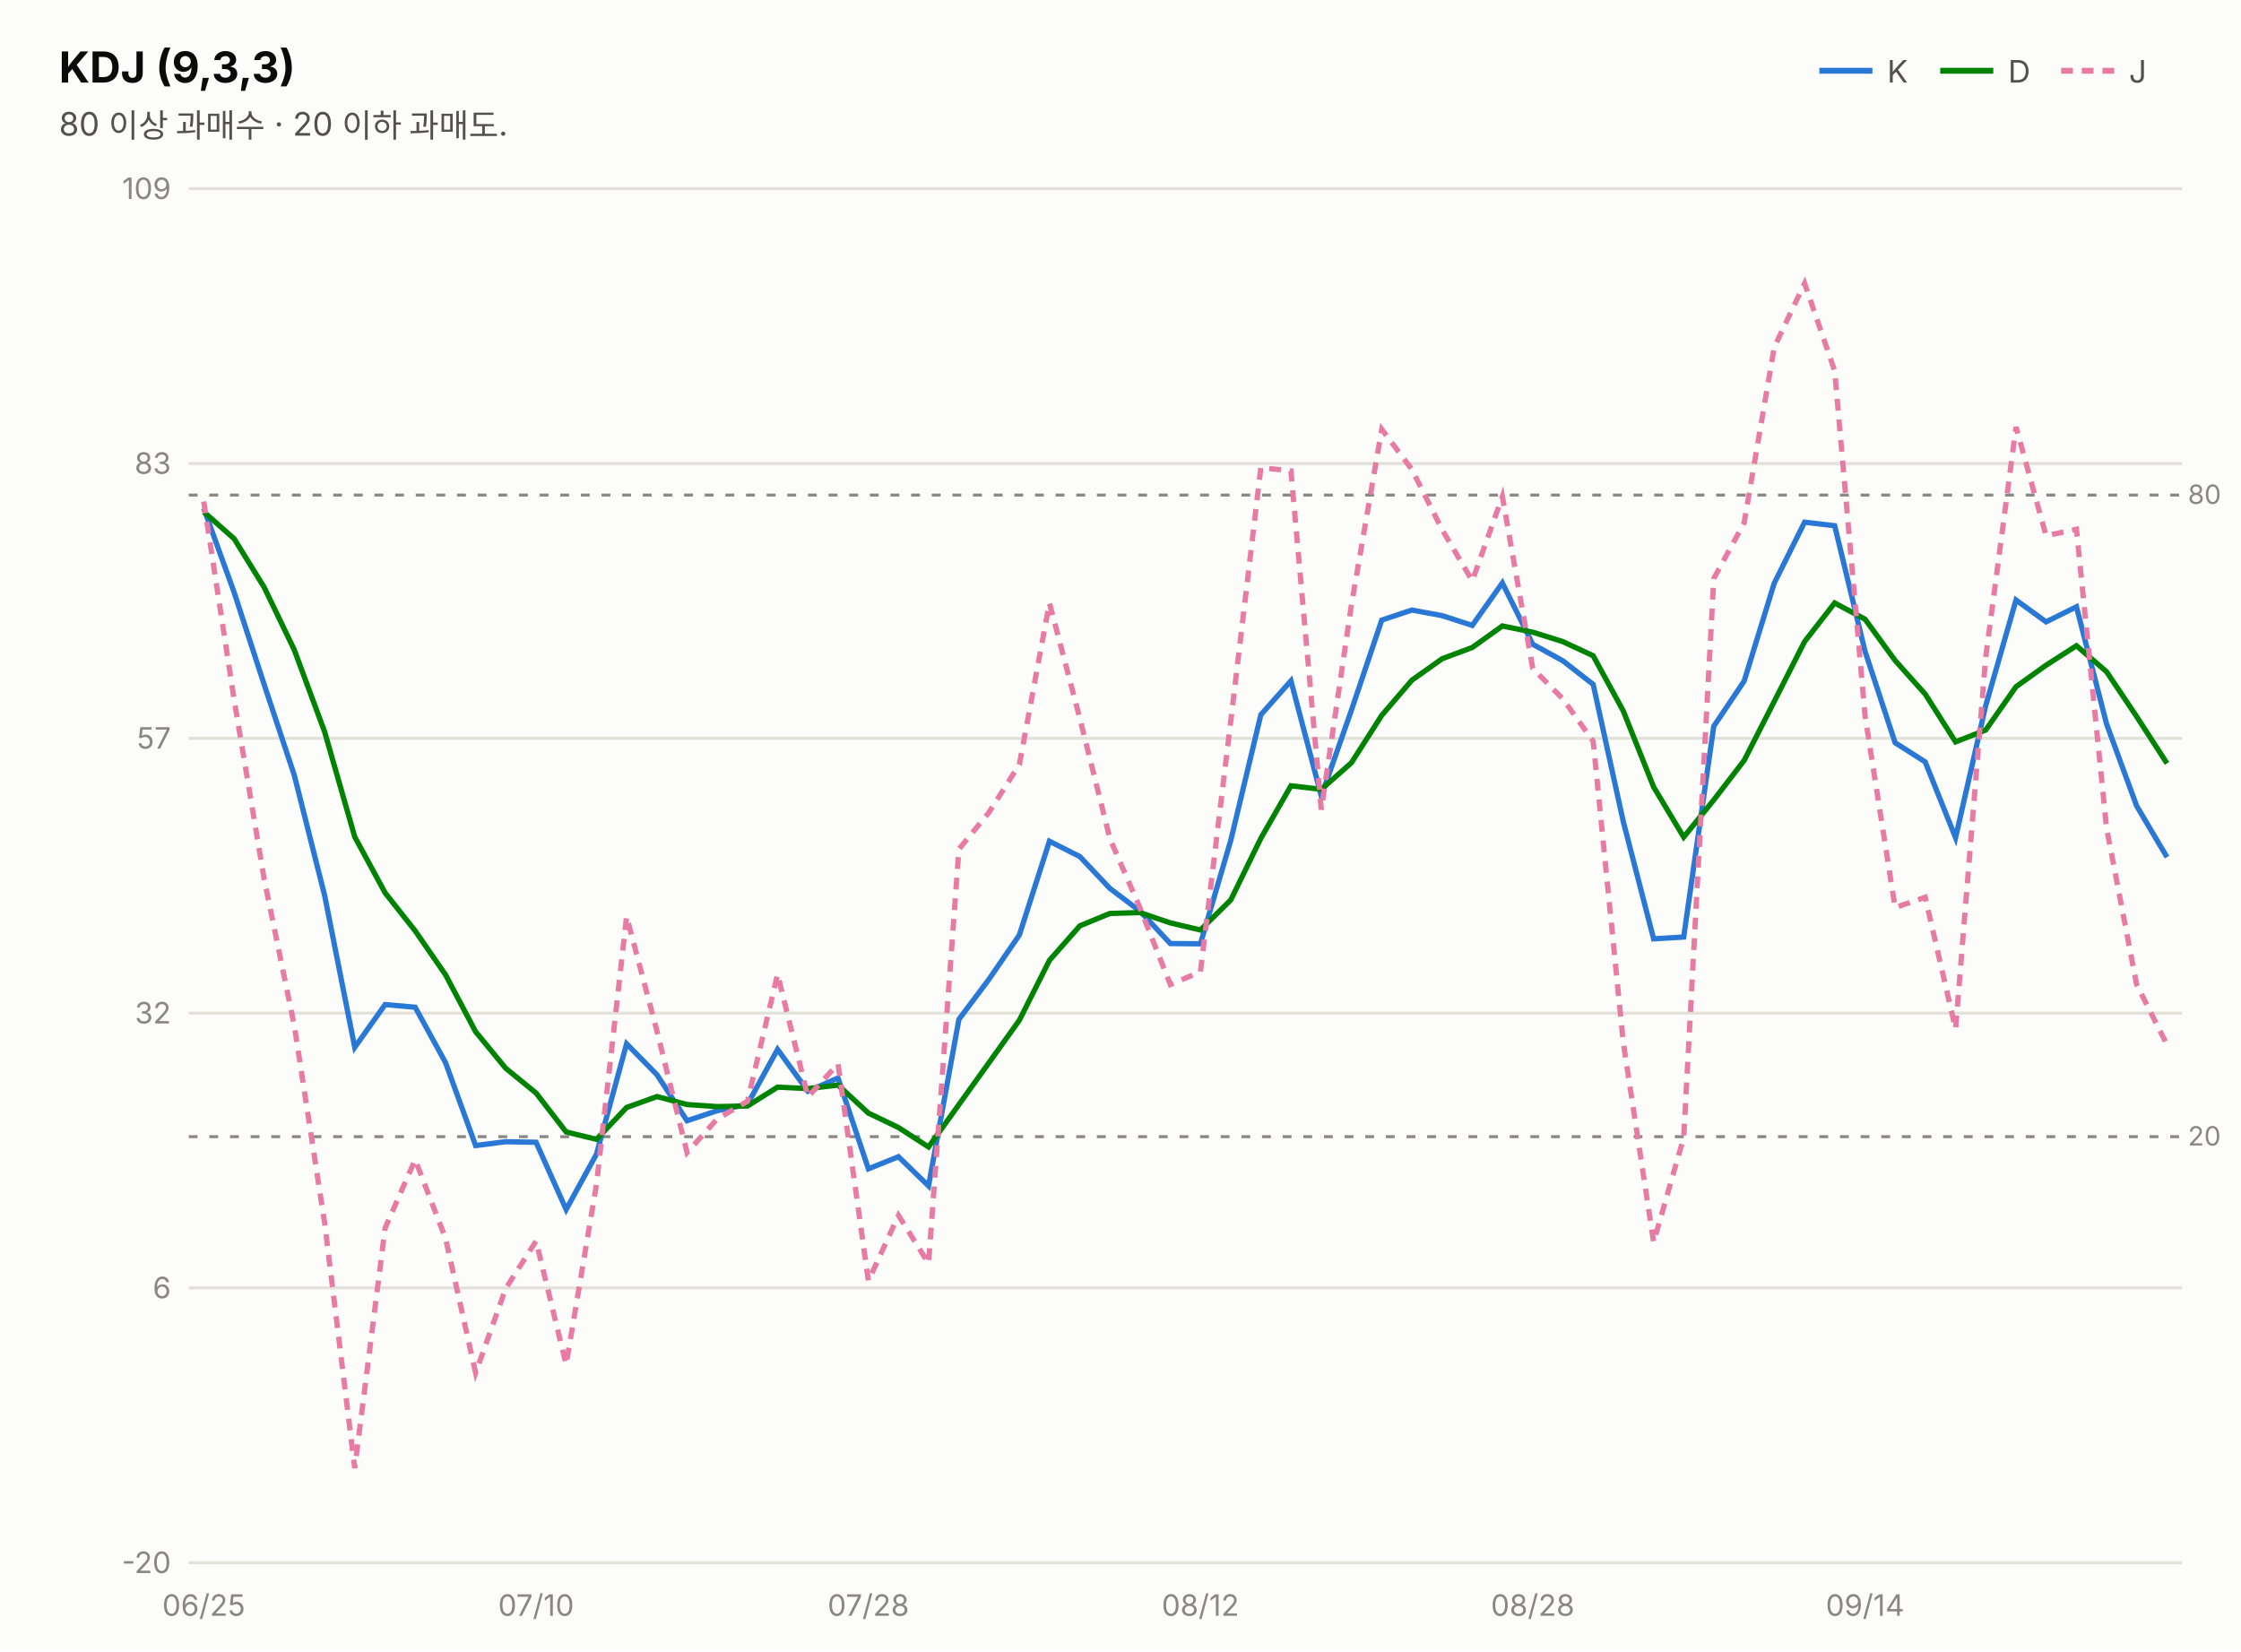
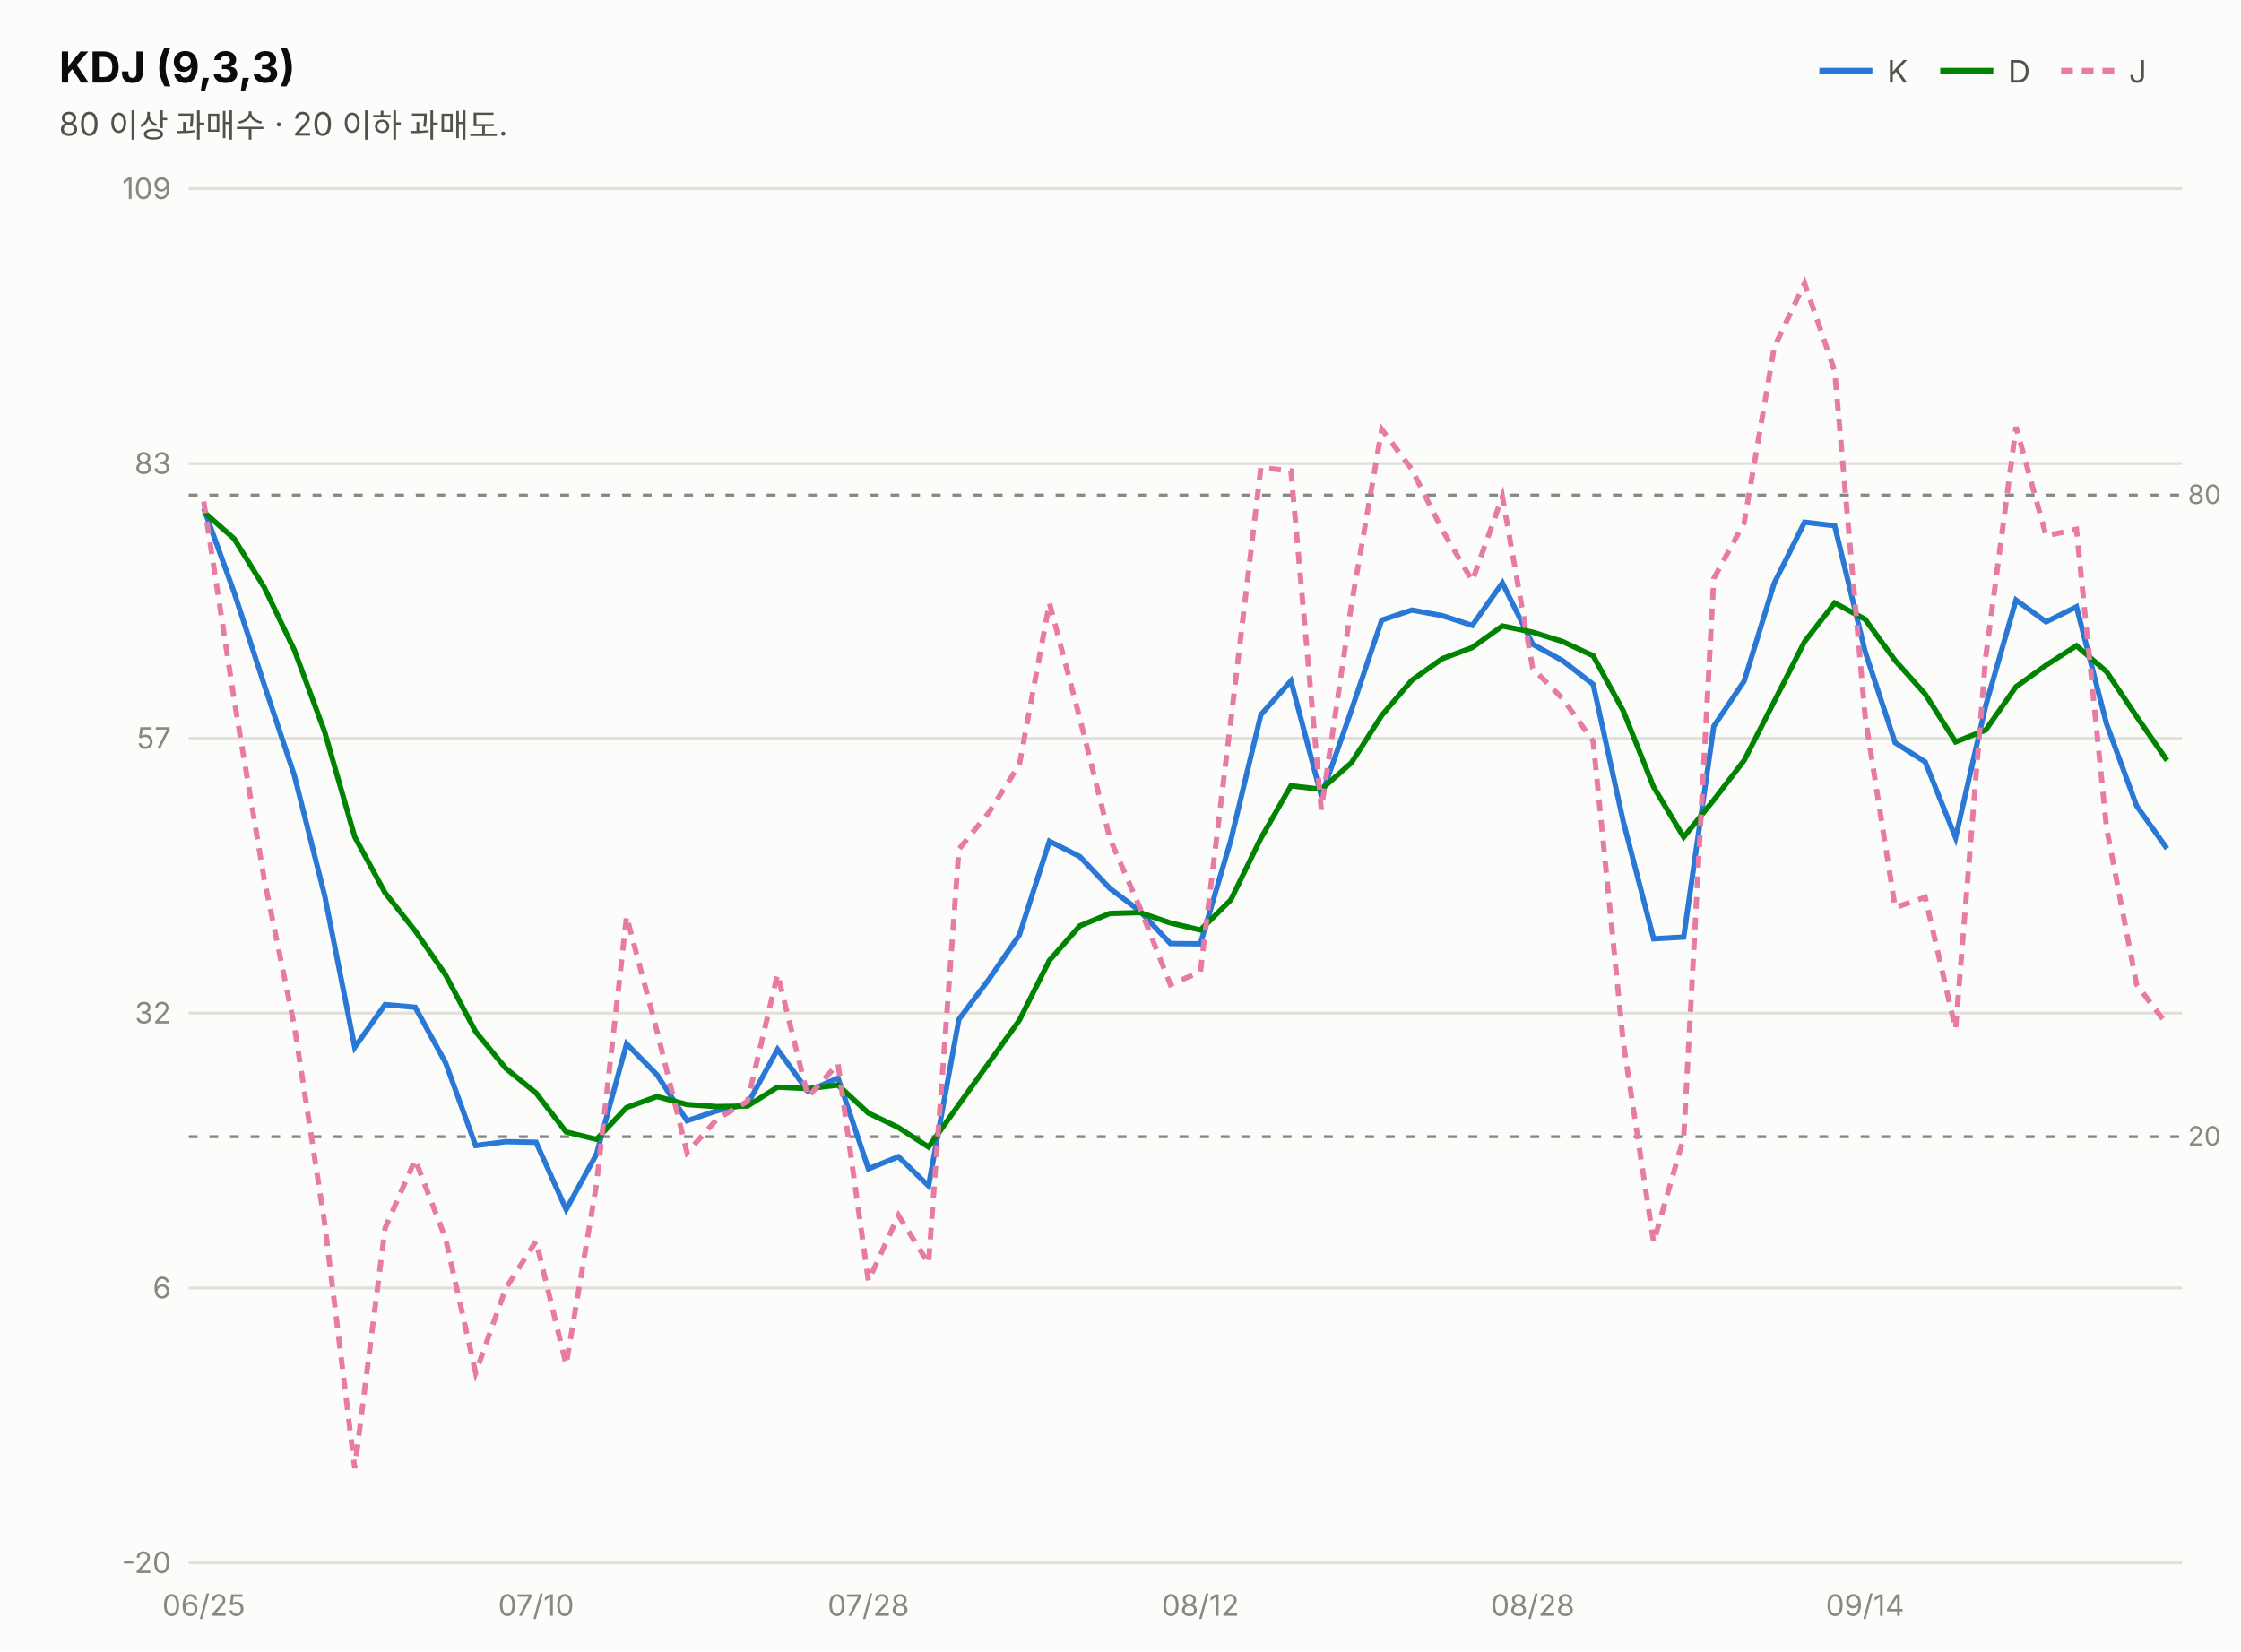
<svg xmlns="http://www.w3.org/2000/svg" width="760" height="560" viewBox="0 0 760 560" font-family="system-ui,-apple-system,&quot;Segoe UI&quot;,&quot;Malgun Gothic&quot;,&quot;Apple SD Gothic Neo&quot;,sans-serif">
  <rect width="760" height="560" fill="#fcfcfb" />
  <text x="20" y="28" font-size="14.5" font-weight="700" fill="#0b0b0b">KDJ (9,3,3)</text>
  <text x="20" y="46" font-size="11" fill="#52514e">80 이상 과매수 · 20 이하 과매도.</text>
  <line x1="617" y1="24" x2="635" y2="24" stroke="#2a78d6" stroke-width="2" />
  <text x="640" y="28" font-size="10.5" fill="#52514e">K</text>
  <line x1="658" y1="24" x2="676" y2="24" stroke="#008300" stroke-width="2" />
  <text x="681" y="28" font-size="10.5" fill="#52514e">D</text>
  <line x1="699" y1="24" x2="717" y2="24" stroke="#e87ba4" stroke-width="2" stroke-dasharray="4 3" />
  <text x="722" y="28" font-size="10.5" fill="#52514e">J</text>
  <line x1="64" y1="530.0" x2="740" y2="530.0" stroke="#e1e0d9" stroke-width="1" />
  <text x="58" y="533.5" font-size="10" fill="#898781" text-anchor="end" style="font-variant-numeric:tabular-nums">-20</text>
  <line x1="64" y1="436.8" x2="740" y2="436.8" stroke="#e1e0d9" stroke-width="1" />
  <text x="58" y="440.3" font-size="10" fill="#898781" text-anchor="end" style="font-variant-numeric:tabular-nums">6</text>
  <line x1="64" y1="343.6" x2="740" y2="343.6" stroke="#e1e0d9" stroke-width="1" />
  <text x="58" y="347.1" font-size="10" fill="#898781" text-anchor="end" style="font-variant-numeric:tabular-nums">32</text>
  <line x1="64" y1="250.4" x2="740" y2="250.4" stroke="#e1e0d9" stroke-width="1" />
  <text x="58" y="253.9" font-size="10" fill="#898781" text-anchor="end" style="font-variant-numeric:tabular-nums">57</text>
  <line x1="64" y1="157.2" x2="740" y2="157.2" stroke="#e1e0d9" stroke-width="1" />
  <text x="58" y="160.7" font-size="10" fill="#898781" text-anchor="end" style="font-variant-numeric:tabular-nums">83</text>
  <line x1="64" y1="64.0" x2="740" y2="64.0" stroke="#e1e0d9" stroke-width="1" />
  <text x="58" y="67.5" font-size="10" fill="#898781" text-anchor="end" style="font-variant-numeric:tabular-nums">109</text>
  <line x1="64" y1="167.9" x2="740" y2="167.9" stroke="#898781" stroke-width="1" stroke-dasharray="3 4" />
  <text x="742" y="170.9" font-size="9" fill="#898781">80</text>
  <line x1="64" y1="385.5" x2="740" y2="385.5" stroke="#898781" stroke-width="1" stroke-dasharray="3 4" />
  <text x="742" y="388.5" font-size="9" fill="#898781">20</text>
-   <path d="M69.1,172.4 L79.4,200.9 L89.6,232.2 L99.8,262.9 L110.1,303.7 L120.3,355.2 L130.6,340.7 L140.8,341.6 L151.1,360.4 L161.3,388.5 L171.5,387.2 L181.8,387.4 L192.0,410.2 L202.3,391.4 L212.5,354.0 L222.8,364.5 L233.0,380.1 L243.2,376.7 L253.5,374.5 L263.7,355.9 L274.0,370.1 L284.2,365.6 L294.5,396.4 L304.7,392.3 L314.9,402.2 L325.2,345.7 L335.4,332.1 L345.7,317.1 L355.9,285.3 L366.2,290.5 L376.4,301.3 L386.6,309.0 L396.9,320.0 L407.1,320.1 L417.4,285.0 L427.6,242.4 L437.8,230.9 L448.1,270.0 L458.3,240.9 L468.6,210.3 L478.8,206.9 L489.1,208.8 L499.3,212.1 L509.5,197.7 L519.8,218.5 L530.0,224.1 L540.3,232.1 L550.5,278.6 L560.8,318.4 L571.0,317.8 L581.2,246.3 L591.5,231.0 L601.7,197.8 L612.0,177.1 L622.2,178.3 L632.5,220.9 L642.7,251.9 L652.9,258.4 L663.2,284.1 L673.4,239.4 L683.7,203.5 L693.9,210.9 L704.2,205.8 L714.4,245.5 L724.6,273.3 L734.9,290.7" fill="none" stroke="#2a78d6" stroke-width="1.8" />
-   <path d="M69.1,173.6 L79.4,182.7 L89.6,199.2 L99.8,220.4 L110.1,248.2 L120.3,283.8 L130.6,302.8 L140.8,315.7 L151.1,330.6 L161.3,349.9 L171.5,362.3 L181.8,370.7 L192.0,383.9 L202.3,386.4 L212.5,375.6 L222.8,371.9 L233.0,374.6 L243.2,375.3 L253.5,375.1 L263.7,368.7 L274.0,369.2 L284.2,368.0 L294.5,377.5 L304.7,382.4 L314.9,389.0 L325.2,374.6 L335.4,360.4 L345.7,346.0 L355.9,325.7 L366.2,314.0 L376.4,309.8 L386.6,309.5 L396.9,313.0 L407.1,315.4 L417.4,305.2 L427.6,284.3 L437.8,266.5 L448.1,267.7 L458.3,258.7 L468.6,242.6 L478.8,230.7 L489.1,223.4 L499.3,219.6 L509.5,212.3 L519.8,214.4 L530.0,217.6 L540.3,222.4 L550.5,241.1 L560.8,266.9 L571.0,283.9 L581.2,271.3 L591.5,257.9 L601.7,237.9 L612.0,217.6 L622.2,204.5 L632.5,210.0 L642.7,224.0 L652.9,235.4 L663.2,251.6 L673.4,247.6 L683.7,232.9 L693.9,225.6 L704.2,219.0 L714.4,227.8 L724.6,243.0 L734.9,258.9" fill="none" stroke="#008300" stroke-width="1.8" />
-   <path d="M69.1,170.1 L79.4,237.3 L89.6,298.2 L99.8,347.8 L110.1,414.8 L120.3,497.9 L130.6,416.5 L140.8,393.3 L151.1,420.0 L161.3,465.6 L171.5,437.0 L181.8,420.9 L192.0,462.8 L202.3,401.6 L212.5,310.8 L222.8,349.7 L233.0,390.9 L243.2,379.5 L253.5,373.5 L263.7,330.4 L274.0,372.0 L284.2,360.8 L294.5,434.4 L304.7,412.2 L314.9,428.5 L325.2,288.0 L335.4,275.5 L345.7,259.3 L355.9,204.5 L366.2,243.6 L376.4,284.4 L386.6,307.9 L396.9,333.9 L407.1,329.6 L417.4,244.5 L427.6,158.6 L437.8,159.7 L448.1,274.6 L458.3,205.2 L468.6,145.6 L478.8,159.2 L489.1,179.7 L499.3,197.0 L509.5,168.4 L519.8,226.7 L530.0,237.0 L540.3,251.4 L550.5,353.5 L560.8,421.3 L571.0,385.8 L581.2,196.2 L591.5,177.3 L601.7,117.8 L612.0,96.1 L622.2,125.8 L632.5,242.8 L642.7,307.8 L652.9,304.3 L663.2,349.0 L673.4,223.0 L683.7,144.8 L693.9,181.7 L704.2,179.5 L714.4,280.8 L724.6,333.9 L734.9,354.3" fill="none" stroke="#e87ba4" stroke-width="1.8" stroke-dasharray="4 3" />
+   <path d="M69.1,172.4 L79.4,200.9 L89.6,232.2 L99.8,262.9 L110.1,303.7 L120.3,355.2 L130.6,340.7 L140.8,341.6 L151.1,360.4 L161.3,388.5 L171.5,387.2 L181.8,387.4 L192.0,410.2 L202.3,391.4 L212.5,354.0 L222.8,364.5 L233.0,380.1 L243.2,376.7 L253.5,374.5 L263.7,355.9 L274.0,370.1 L284.2,365.6 L294.5,396.4 L304.7,392.3 L314.9,402.2 L325.2,345.7 L335.4,332.1 L345.7,317.1 L355.9,285.3 L366.2,290.5 L376.4,301.3 L386.6,309.0 L396.9,320.0 L407.1,320.1 L417.4,285.0 L427.6,242.4 L437.8,230.9 L448.1,270.0 L458.3,240.9 L468.6,210.3 L478.8,206.9 L489.1,208.8 L499.3,212.1 L509.5,197.7 L519.8,218.5 L530.0,224.1 L540.3,232.1 L550.5,278.6 L560.8,318.4 L571.0,317.8 L581.2,246.3 L591.5,231.0 L601.7,197.8 L612.0,177.1 L622.2,178.3 L632.5,220.9 L642.7,251.9 L652.9,258.4 L663.2,284.1 L673.4,239.4 L683.7,203.5 L693.9,210.9 L704.2,205.8 L714.4,245.5 L724.6,273.3 L734.9,287.8" fill="none" stroke="#2a78d6" stroke-width="1.8" />
+   <path d="M69.1,173.6 L79.4,182.7 L89.6,199.2 L99.8,220.4 L110.1,248.2 L120.3,283.8 L130.6,302.8 L140.8,315.7 L151.1,330.6 L161.3,349.9 L171.5,362.3 L181.8,370.7 L192.0,383.9 L202.3,386.4 L212.5,375.6 L222.8,371.9 L233.0,374.6 L243.2,375.3 L253.5,375.1 L263.7,368.7 L274.0,369.2 L284.2,368.0 L294.5,377.5 L304.7,382.4 L314.9,389.0 L325.2,374.6 L335.4,360.4 L345.7,346.0 L355.9,325.7 L366.2,314.0 L376.4,309.8 L386.6,309.5 L396.9,313.0 L407.1,315.4 L417.4,305.2 L427.6,284.3 L437.8,266.5 L448.1,267.7 L458.3,258.7 L468.6,242.6 L478.8,230.7 L489.1,223.4 L499.3,219.6 L509.5,212.3 L519.8,214.4 L530.0,217.6 L540.3,222.4 L550.5,241.1 L560.8,266.9 L571.0,283.9 L581.2,271.3 L591.5,257.9 L601.7,237.9 L612.0,217.6 L622.2,204.5 L632.5,210.0 L642.7,224.0 L652.9,235.4 L663.2,251.6 L673.4,247.6 L683.7,232.9 L693.9,225.6 L704.2,219.0 L714.4,227.8 L724.6,243.0 L734.9,257.9" fill="none" stroke="#008300" stroke-width="1.8" />
+   <path d="M69.1,170.1 L79.4,237.3 L89.6,298.2 L99.8,347.8 L110.1,414.8 L120.3,497.9 L130.6,416.5 L140.8,393.3 L151.1,420.0 L161.3,465.6 L171.5,437.0 L181.8,420.9 L192.0,462.8 L202.3,401.6 L212.5,310.8 L222.8,349.7 L233.0,390.9 L243.2,379.5 L253.5,373.5 L263.7,330.4 L274.0,372.0 L284.2,360.8 L294.5,434.4 L304.7,412.2 L314.9,428.5 L325.2,288.0 L335.4,275.5 L345.7,259.3 L355.9,204.5 L366.2,243.6 L376.4,284.4 L386.6,307.9 L396.9,333.9 L407.1,329.6 L417.4,244.5 L427.6,158.6 L437.8,159.7 L448.1,274.6 L458.3,205.2 L468.6,145.6 L478.8,159.2 L489.1,179.7 L499.3,197.0 L509.5,168.4 L519.8,226.7 L530.0,237.0 L540.3,251.4 L550.5,353.5 L560.8,421.3 L571.0,385.8 L581.2,196.2 L591.5,177.3 L601.7,117.8 L612.0,96.1 L622.2,125.8 L632.5,242.8 L642.7,307.8 L652.9,304.3 L663.2,349.0 L673.4,223.0 L683.7,144.8 L693.9,181.7 L704.2,179.5 L714.4,280.8 L724.6,333.9 L734.9,347.5" fill="none" stroke="#e87ba4" stroke-width="1.8" stroke-dasharray="4 3" />
  <text x="69.1" y="548" font-size="10" fill="#898781" text-anchor="middle">06/25</text>
  <text x="181.8" y="548" font-size="10" fill="#898781" text-anchor="middle">07/10</text>
  <text x="294.5" y="548" font-size="10" fill="#898781" text-anchor="middle">07/28</text>
  <text x="407.1" y="548" font-size="10" fill="#898781" text-anchor="middle">08/12</text>
  <text x="519.8" y="548" font-size="10" fill="#898781" text-anchor="middle">08/28</text>
  <text x="632.5" y="548" font-size="10" fill="#898781" text-anchor="middle">09/14</text>
</svg>
